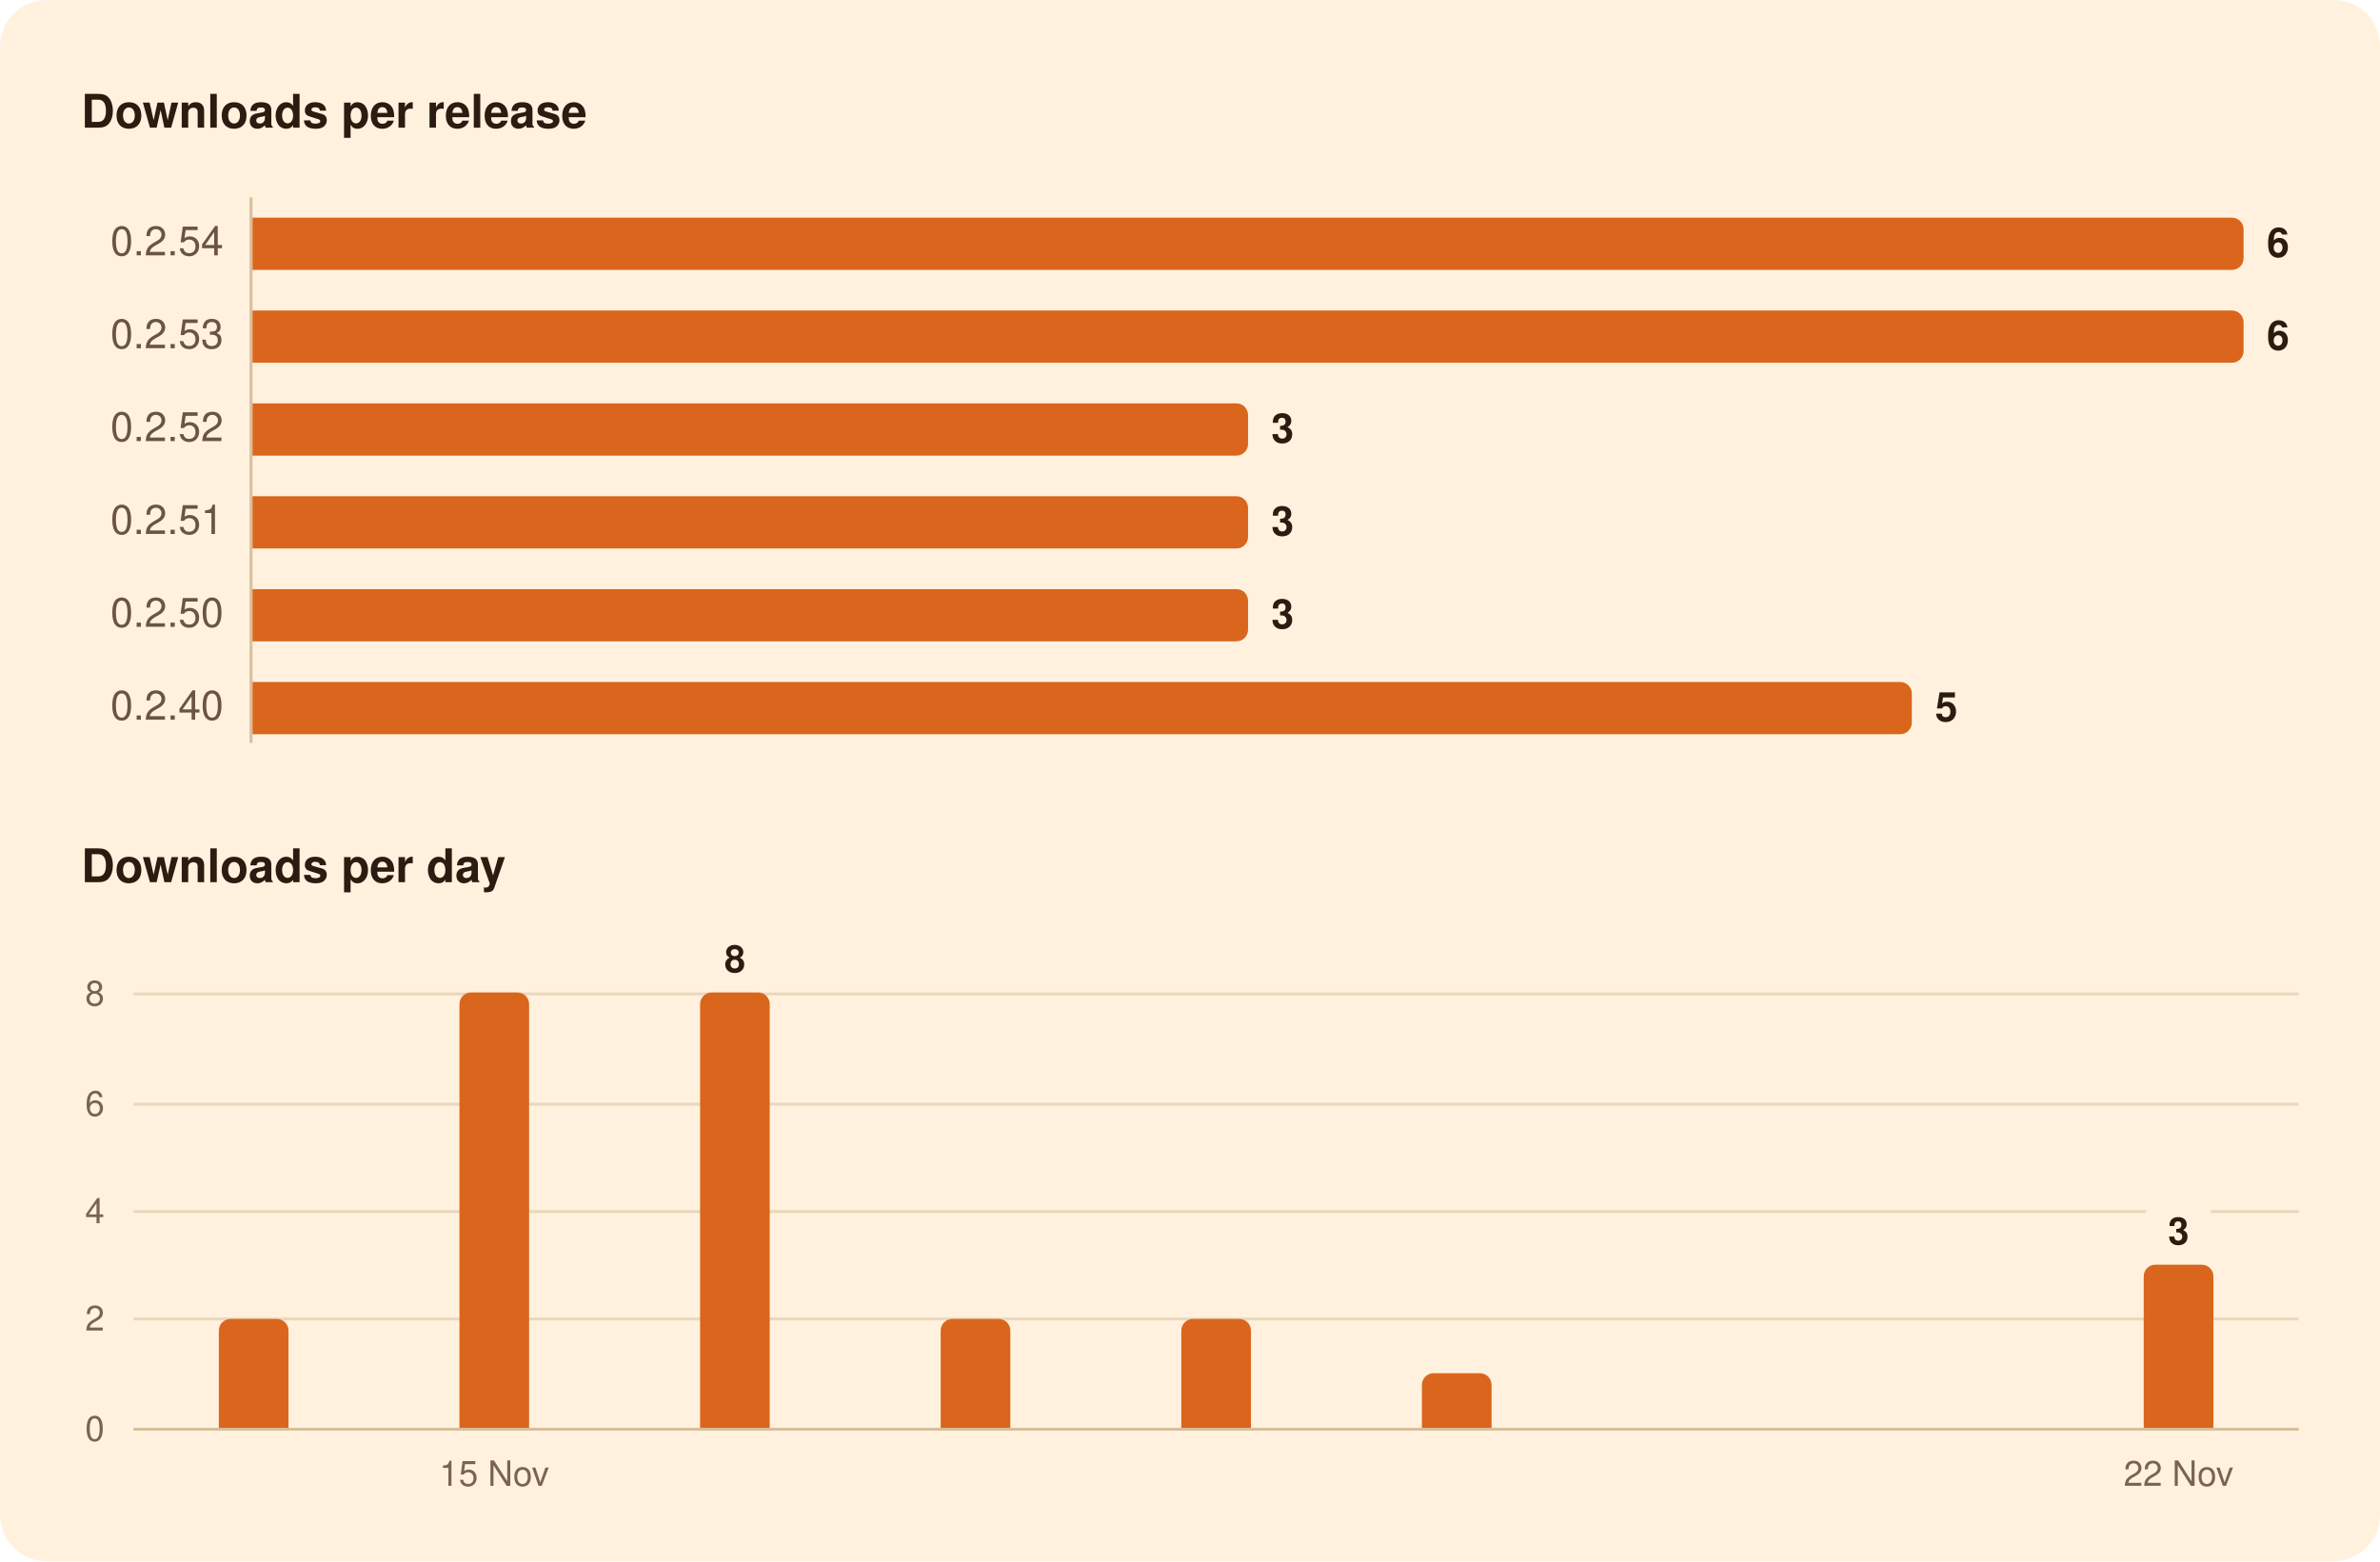
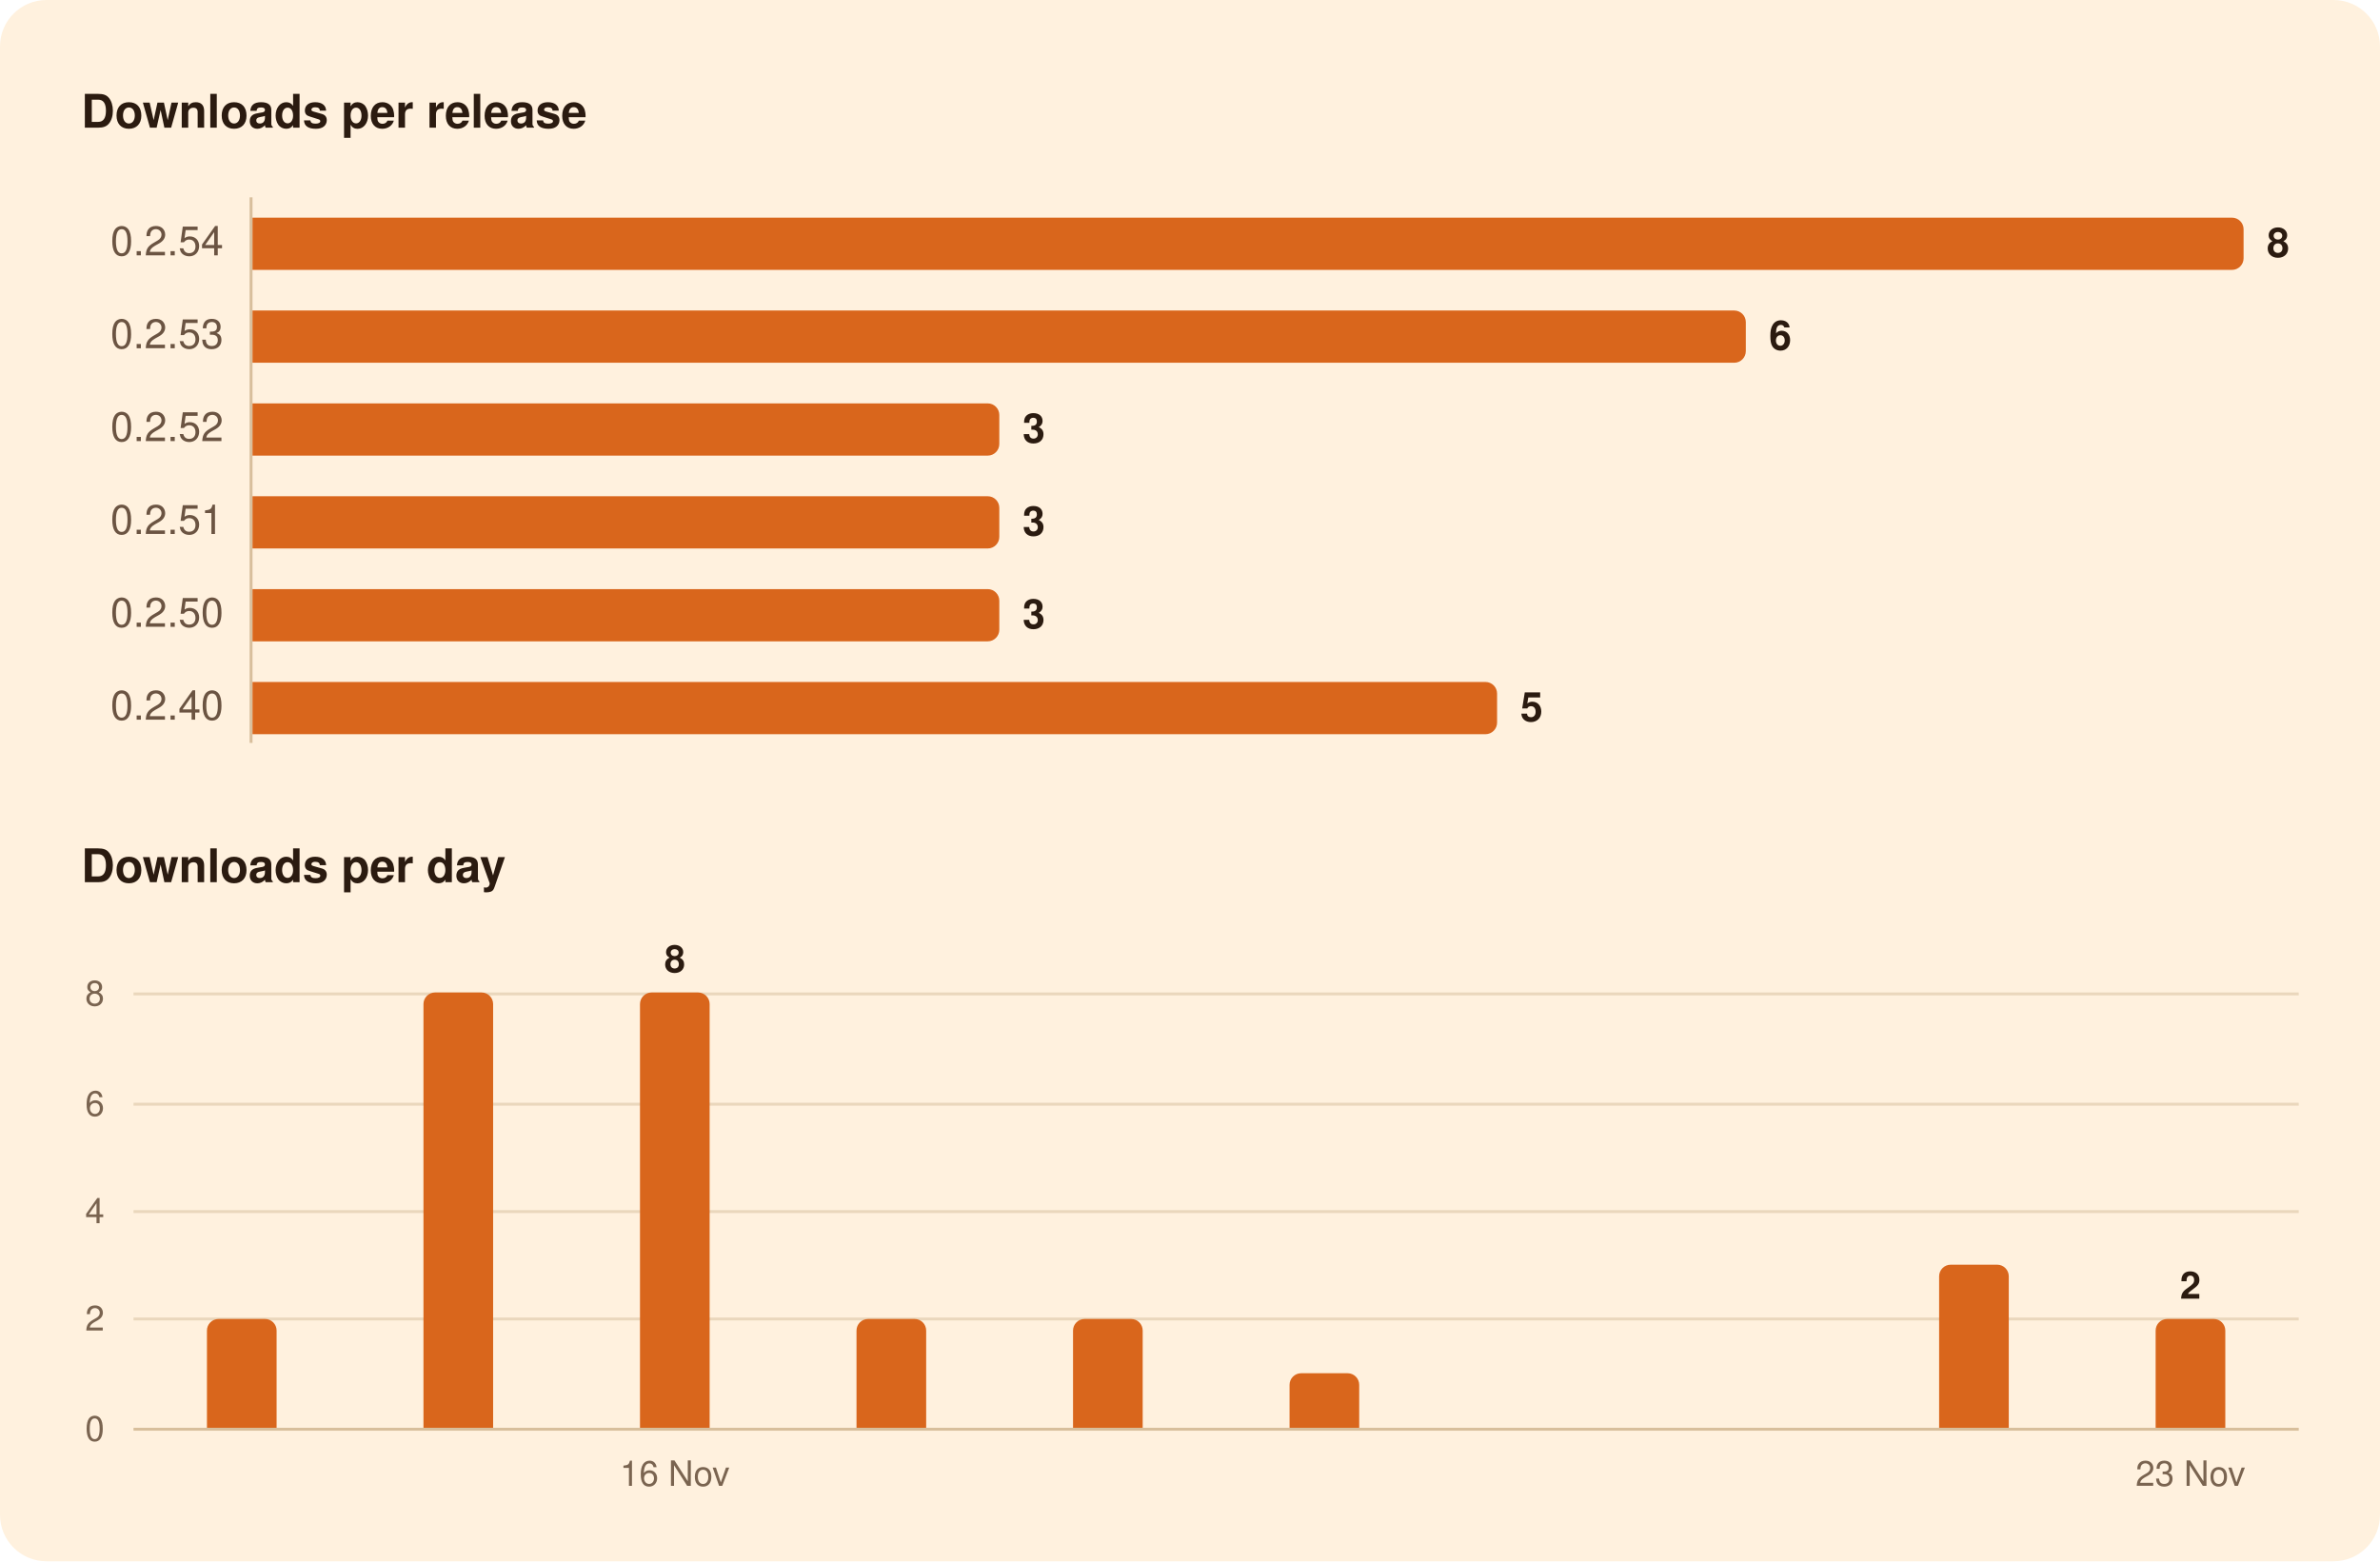
<svg xmlns="http://www.w3.org/2000/svg" width="820" height="538" viewBox="0 0 820 538" role="img" aria-labelledby="title">
  <rect width="820" height="538" rx="16" fill="#FFF1DE" />
  <g font-family="-apple-system, BlinkMacSystemFont, 'Segoe UI', system-ui, Helvetica, Arial, sans-serif">
    <path d="M86.5,68.0L86.5,256.0" stroke="#D8BF9C" stroke-width="1" />
    <path d="M46.0,454.5L792.0,454.5" stroke="#EAD7BC" stroke-width="1" />
-     <path d="M46.0,417.5L739.4,417.5" stroke="#EAD7BC" stroke-width="1" />
-     <path d="M761.7,417.5L792.0,417.5" stroke="#EAD7BC" stroke-width="1" />
+     <path d="M46.0,417.5L792.0,417.5" stroke="#EAD7BC" stroke-width="1" />
    <path d="M46.0,380.5L792.0,380.5" stroke="#EAD7BC" stroke-width="1" />
    <path d="M46.0,342.5L792.0,342.5" stroke="#EAD7BC" stroke-width="1" />
    <path d="M46.0,492.5L792.0,492.5" stroke="#D8BF9C" stroke-width="1" />
    <path d="M87.0,75.0H769.0A4.0,4.0 0 0 1 773.0,79.0V89.0A4.0,4.0 0 0 1 769.0,93.0H87.0Z" fill="#D9661C" />
-     <path d="M87.0,107.0H769.0A4.0,4.0 0 0 1 773.0,111.0V121.0A4.0,4.0 0 0 1 769.0,125.0H87.0Z" fill="#D9661C" />
-     <path d="M87.0,139.0H426.0A4.0,4.0 0 0 1 430.0,143.0V153.0A4.0,4.0 0 0 1 426.0,157.0H87.0Z" fill="#D9661C" />
-     <path d="M87.0,171.0H426.0A4.0,4.0 0 0 1 430.0,175.0V185.0A4.0,4.0 0 0 1 426.0,189.0H87.0Z" fill="#D9661C" />
-     <path d="M87.0,203.0H426.0A4.0,4.0 0 0 1 430.0,207.0V217.0A4.0,4.0 0 0 1 426.0,221.0H87.0Z" fill="#D9661C" />
-     <path d="M87.0,235.0H654.7A4.0,4.0 0 0 1 658.7,239.0V249.0A4.0,4.0 0 0 1 654.7,253.0H87.0Z" fill="#D9661C" />
-     <path d="M75.4,492.0V458.5A4.0,4.0 0 0 1 79.4,454.5H95.4A4.0,4.0 0 0 1 99.4,458.5V492.0Z" fill="#D9661C" />
-     <path d="M158.3,492.0V346.0A4.0,4.0 0 0 1 162.3,342.0H178.3A4.0,4.0 0 0 1 182.3,346.0V492.0Z" fill="#D9661C" />
-     <path d="M241.2,492.0V346.0A4.0,4.0 0 0 1 245.2,342.0H261.2A4.0,4.0 0 0 1 265.2,346.0V492.0Z" fill="#D9661C" />
-     <path d="M324.1,492.0V458.5A4.0,4.0 0 0 1 328.1,454.5H344.1A4.0,4.0 0 0 1 348.1,458.5V492.0Z" fill="#D9661C" />
-     <path d="M407.0,492.0V458.5A4.0,4.0 0 0 1 411.0,454.5H427.0A4.0,4.0 0 0 1 431.0,458.5V492.0Z" fill="#D9661C" />
-     <path d="M489.9,492.0V477.2A4.0,4.0 0 0 1 493.9,473.2H509.9A4.0,4.0 0 0 1 513.9,477.2V492.0Z" fill="#D9661C" />
-     <path d="M738.6,492.0V439.8A4.0,4.0 0 0 1 742.6,435.8H758.6A4.0,4.0 0 0 1 762.6,439.8V492.0Z" fill="#D9661C" />
+     <path d="M87.0,107.0H597.5A4.0,4.0 0 0 1 601.5,111.0V121.0A4.0,4.0 0 0 1 597.5,125.0H87.0Z" fill="#D9661C" />
+     <path d="M87.0,139.0H340.3A4.0,4.0 0 0 1 344.3,143.0V153.0A4.0,4.0 0 0 1 340.3,157.0H87.0Z" fill="#D9661C" />
+     <path d="M87.0,171.0H340.3A4.0,4.0 0 0 1 344.3,175.0V185.0A4.0,4.0 0 0 1 340.3,189.0H87.0Z" fill="#D9661C" />
+     <path d="M87.0,203.0H340.3A4.0,4.0 0 0 1 344.3,207.0V217.0A4.0,4.0 0 0 1 340.3,221.0H87.0Z" fill="#D9661C" />
+     <path d="M87.0,235.0H511.8A4.0,4.0 0 0 1 515.8,239.0V249.0A4.0,4.0 0 0 1 511.8,253.0H87.0Z" fill="#D9661C" />
+     <path d="M71.3,492.0V458.5A4.0,4.0 0 0 1 75.3,454.5H91.3A4.0,4.0 0 0 1 95.3,458.5V492.0Z" fill="#D9661C" />
+     <path d="M145.9,492.0V346.0A4.0,4.0 0 0 1 149.9,342.0H165.9A4.0,4.0 0 0 1 169.9,346.0V492.0Z" fill="#D9661C" />
+     <path d="M220.5,492.0V346.0A4.0,4.0 0 0 1 224.5,342.0H240.5A4.0,4.0 0 0 1 244.5,346.0V492.0Z" fill="#D9661C" />
+     <path d="M295.1,492.0V458.5A4.0,4.0 0 0 1 299.1,454.5H315.1A4.0,4.0 0 0 1 319.1,458.5V492.0Z" fill="#D9661C" />
+     <path d="M369.7,492.0V458.5A4.0,4.0 0 0 1 373.7,454.5H389.7A4.0,4.0 0 0 1 393.7,458.5V492.0Z" fill="#D9661C" />
+     <path d="M444.3,492.0V477.2A4.0,4.0 0 0 1 448.3,473.2H464.3A4.0,4.0 0 0 1 468.3,477.2V492.0Z" fill="#D9661C" />
+     <path d="M668.1,492.0V439.8A4.0,4.0 0 0 1 672.1,435.8H688.1A4.0,4.0 0 0 1 692.1,439.8V492.0Z" fill="#D9661C" />
+     <path d="M742.7,492.0V458.5A4.0,4.0 0 0 1 746.7,454.5H762.7A4.0,4.0 0 0 1 766.7,458.5V492.0Z" fill="#D9661C" />
    <text x="28.0" y="44.0" font-size="16" fill="#2B1B10" font-weight="600">Downloads per release</text>
    <text x="77.0" y="88.0" font-size="14" fill="#6B5442" text-anchor="end" style="font-variant-numeric: tabular-nums">0.2.54</text>
-     <text x="781.0" y="88.5" font-size="14" fill="#2B1B10" font-weight="600">6</text>
+     <text x="781.0" y="88.5" font-size="14" fill="#2B1B10" font-weight="600">8</text>
    <text x="77.0" y="120.0" font-size="14" fill="#6B5442" text-anchor="end" style="font-variant-numeric: tabular-nums">0.2.53</text>
-     <text x="781.0" y="120.5" font-size="14" fill="#2B1B10" font-weight="600">6</text>
+     <text x="609.5" y="120.5" font-size="14" fill="#2B1B10" font-weight="600">6</text>
    <text x="77.0" y="152.0" font-size="14" fill="#6B5442" text-anchor="end" style="font-variant-numeric: tabular-nums">0.2.52</text>
-     <text x="438.0" y="152.5" font-size="14" fill="#2B1B10" font-weight="600">3</text>
+     <text x="352.3" y="152.5" font-size="14" fill="#2B1B10" font-weight="600">3</text>
    <text x="77.0" y="184.0" font-size="14" fill="#6B5442" text-anchor="end" style="font-variant-numeric: tabular-nums">0.2.51</text>
-     <text x="438.0" y="184.5" font-size="14" fill="#2B1B10" font-weight="600">3</text>
+     <text x="352.3" y="184.5" font-size="14" fill="#2B1B10" font-weight="600">3</text>
    <text x="77.0" y="216.0" font-size="14" fill="#6B5442" text-anchor="end" style="font-variant-numeric: tabular-nums">0.2.50</text>
-     <text x="438.0" y="216.5" font-size="14" fill="#2B1B10" font-weight="600">3</text>
+     <text x="352.3" y="216.5" font-size="14" fill="#2B1B10" font-weight="600">3</text>
    <text x="77.0" y="248.0" font-size="14" fill="#6B5442" text-anchor="end" style="font-variant-numeric: tabular-nums">0.2.40</text>
-     <text x="666.7" y="248.5" font-size="14" fill="#2B1B10" font-weight="600">5</text>
+     <text x="523.8" y="248.5" font-size="14" fill="#2B1B10" font-weight="600">5</text>
    <text x="28.0" y="304.0" font-size="16" fill="#2B1B10" font-weight="600">Downloads per day</text>
-     <text x="750.6" y="428.8" font-size="13" fill="#2B1B10" font-weight="600" text-anchor="middle">3</text>
-     <text x="253.2" y="335.0" font-size="13" fill="#2B1B10" font-weight="600" text-anchor="middle">8</text>
+     <text x="754.7" y="447.5" font-size="13" fill="#2B1B10" font-weight="600" text-anchor="middle">2</text>
+     <text x="232.5" y="335.0" font-size="13" fill="#2B1B10" font-weight="600" text-anchor="middle">8</text>
    <text x="36.0" y="496.5" font-size="12" fill="#7A6450" text-anchor="end" style="font-variant-numeric: tabular-nums">0</text>
    <text x="36.0" y="458.5" font-size="12" fill="#7A6450" text-anchor="end" style="font-variant-numeric: tabular-nums">2</text>
    <text x="36.0" y="421.5" font-size="12" fill="#7A6450" text-anchor="end" style="font-variant-numeric: tabular-nums">4</text>
    <text x="36.0" y="384.5" font-size="12" fill="#7A6450" text-anchor="end" style="font-variant-numeric: tabular-nums">6</text>
    <text x="36.0" y="346.5" font-size="12" fill="#7A6450" text-anchor="end" style="font-variant-numeric: tabular-nums">8</text>
-     <text x="750.6" y="512.0" font-size="12" fill="#7A6450" text-anchor="middle">22 Nov</text>
-     <text x="170.3" y="512.0" font-size="12" fill="#7A6450" text-anchor="middle">15 Nov</text>
+     <text x="754.7" y="512.0" font-size="12" fill="#7A6450" text-anchor="middle">23 Nov</text>
+     <text x="232.5" y="512.0" font-size="12" fill="#7A6450" text-anchor="middle">16 Nov</text>
  </g>
</svg>
